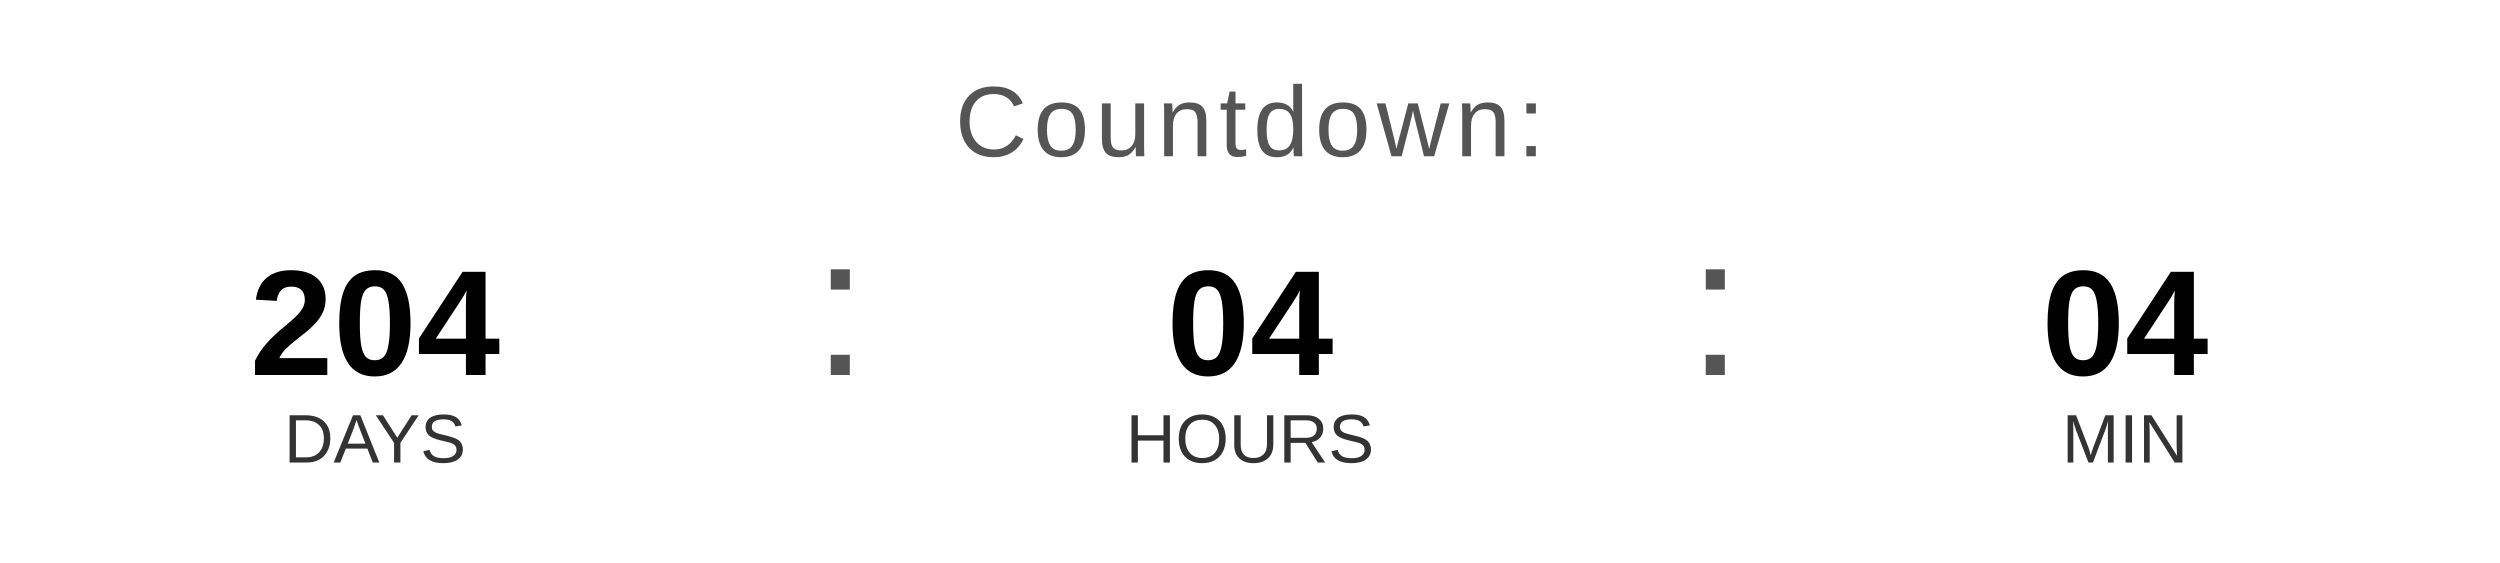
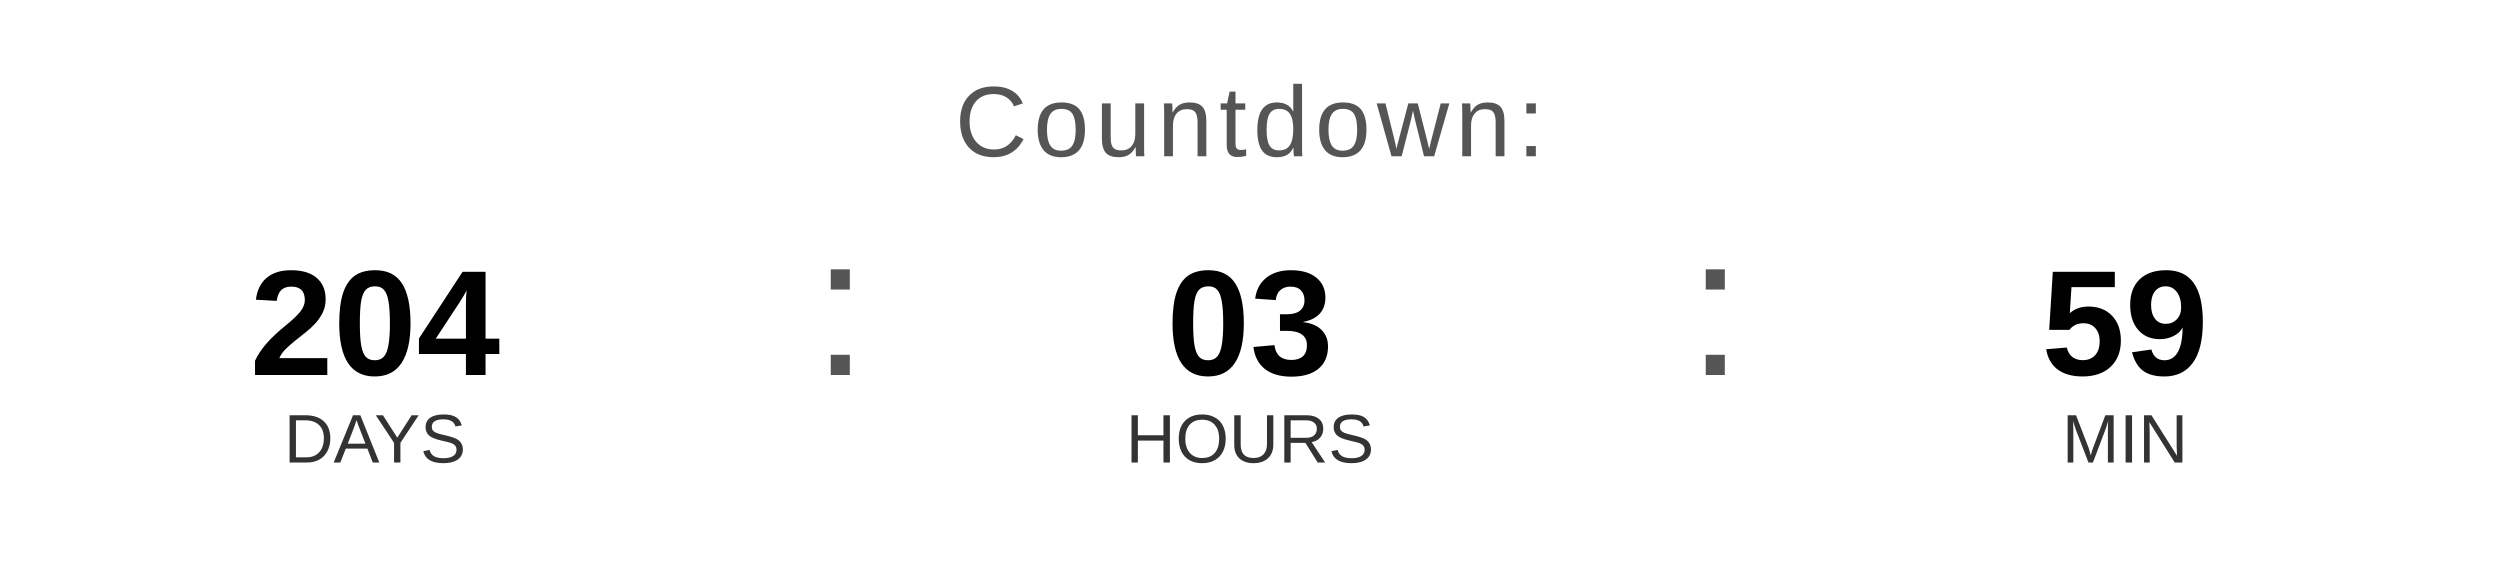
<svg xmlns="http://www.w3.org/2000/svg" width="400" height="90" viewBox="0 0 400 90">
  <text x="200" y="25" font-family="Arial, Helvetica, sans-serif" font-size="16" fill="#555555" text-anchor="middle" letter-spacing="1">
    Countdown:
  </text>
  <text x="60" y="60" font-family="Arial, Helvetica, sans-serif" font-size="24" font-weight="bold" fill="#000000" text-anchor="middle">204</text>
  <text x="60" y="74" font-family="Arial, Helvetica, sans-serif" font-size="11" fill="#333333" text-anchor="middle">DAYS</text>
  <text x="130" y="60" font-family="Arial, sans-serif" font-size="32" fill="#555555">:</text>
-   <text x="200" y="60" font-family="Arial, Helvetica, sans-serif" font-size="24" font-weight="bold" fill="#000000" text-anchor="middle">04</text>
+   <text x="200" y="60" font-family="Arial, Helvetica, sans-serif" font-size="24" font-weight="bold" fill="#000000" text-anchor="middle">03</text>
  <text x="200" y="74" font-family="Arial, Helvetica, sans-serif" font-size="11" fill="#333333" text-anchor="middle">HOURS</text>
  <text x="270" y="60" font-family="Arial, sans-serif" font-size="32" fill="#555555">:</text>
-   <text x="340" y="60" font-family="Arial, Helvetica, sans-serif" font-size="24" font-weight="bold" fill="#000000" text-anchor="middle">04</text>
+   <text x="340" y="60" font-family="Arial, Helvetica, sans-serif" font-size="24" font-weight="bold" fill="#000000" text-anchor="middle">59</text>
  <text x="340" y="74" font-family="Arial, Helvetica, sans-serif" font-size="11" fill="#333333" text-anchor="middle">MIN</text>
</svg>
